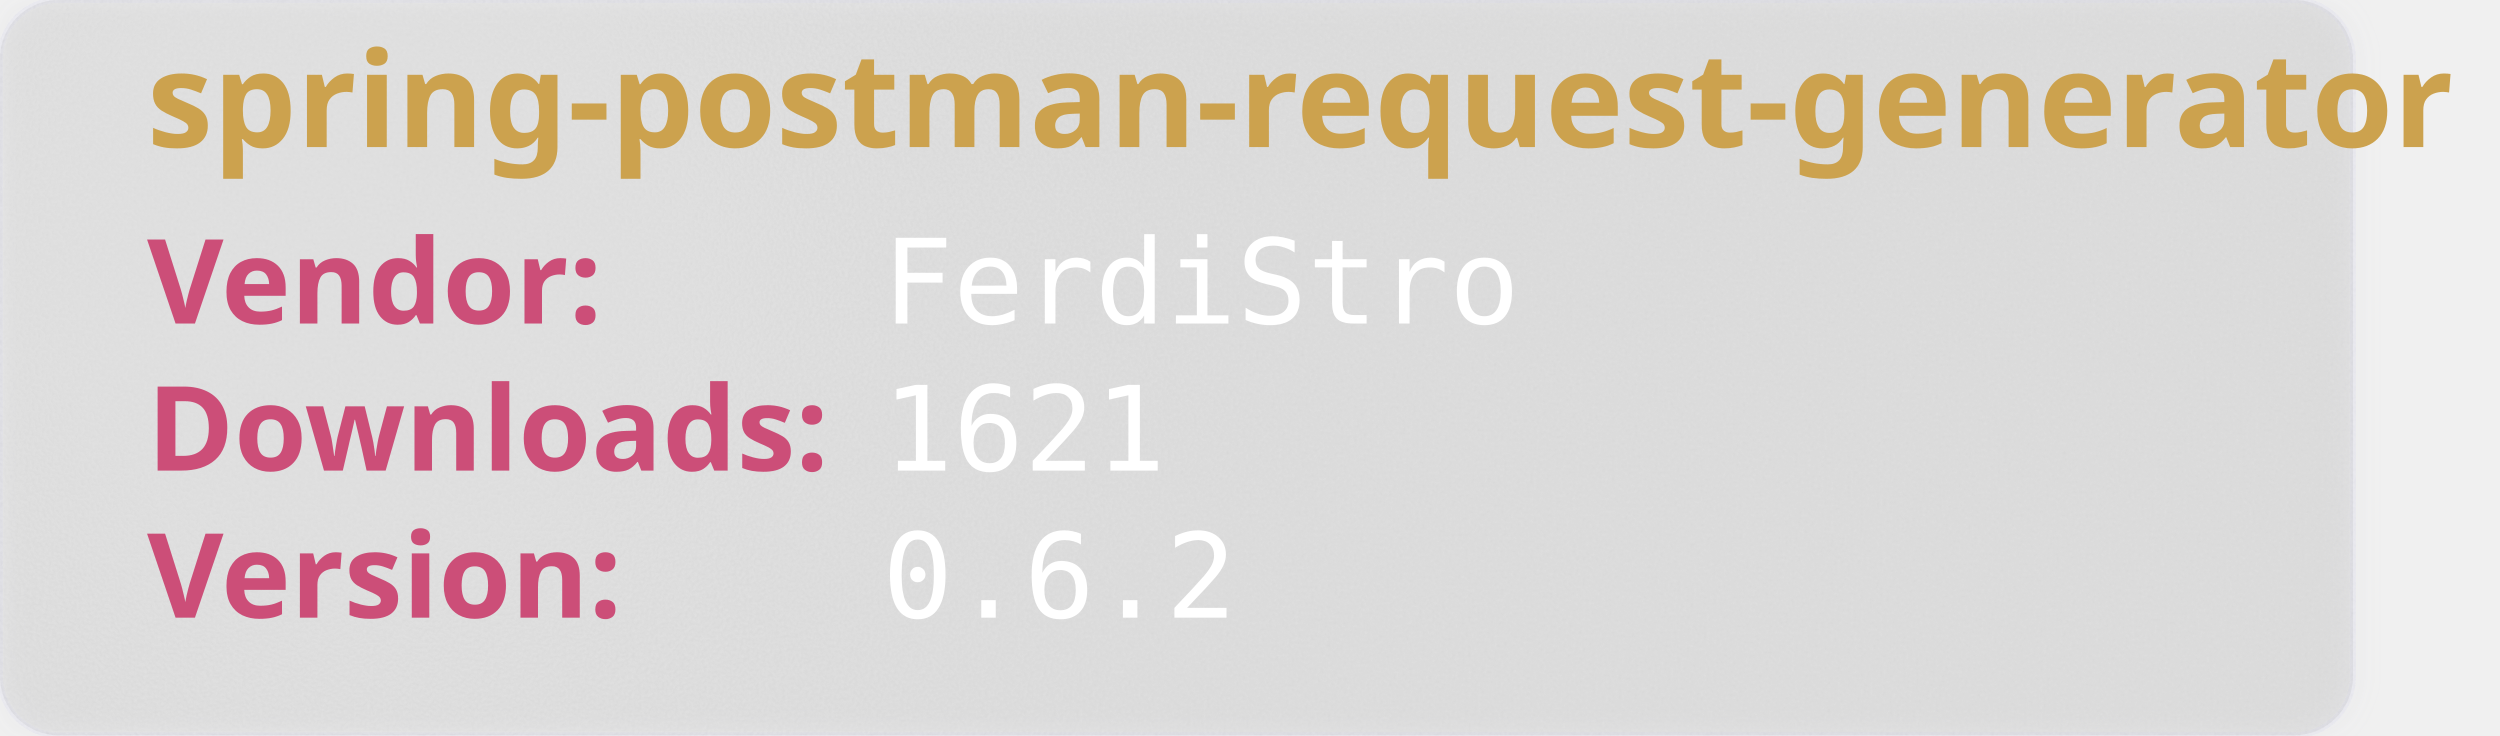
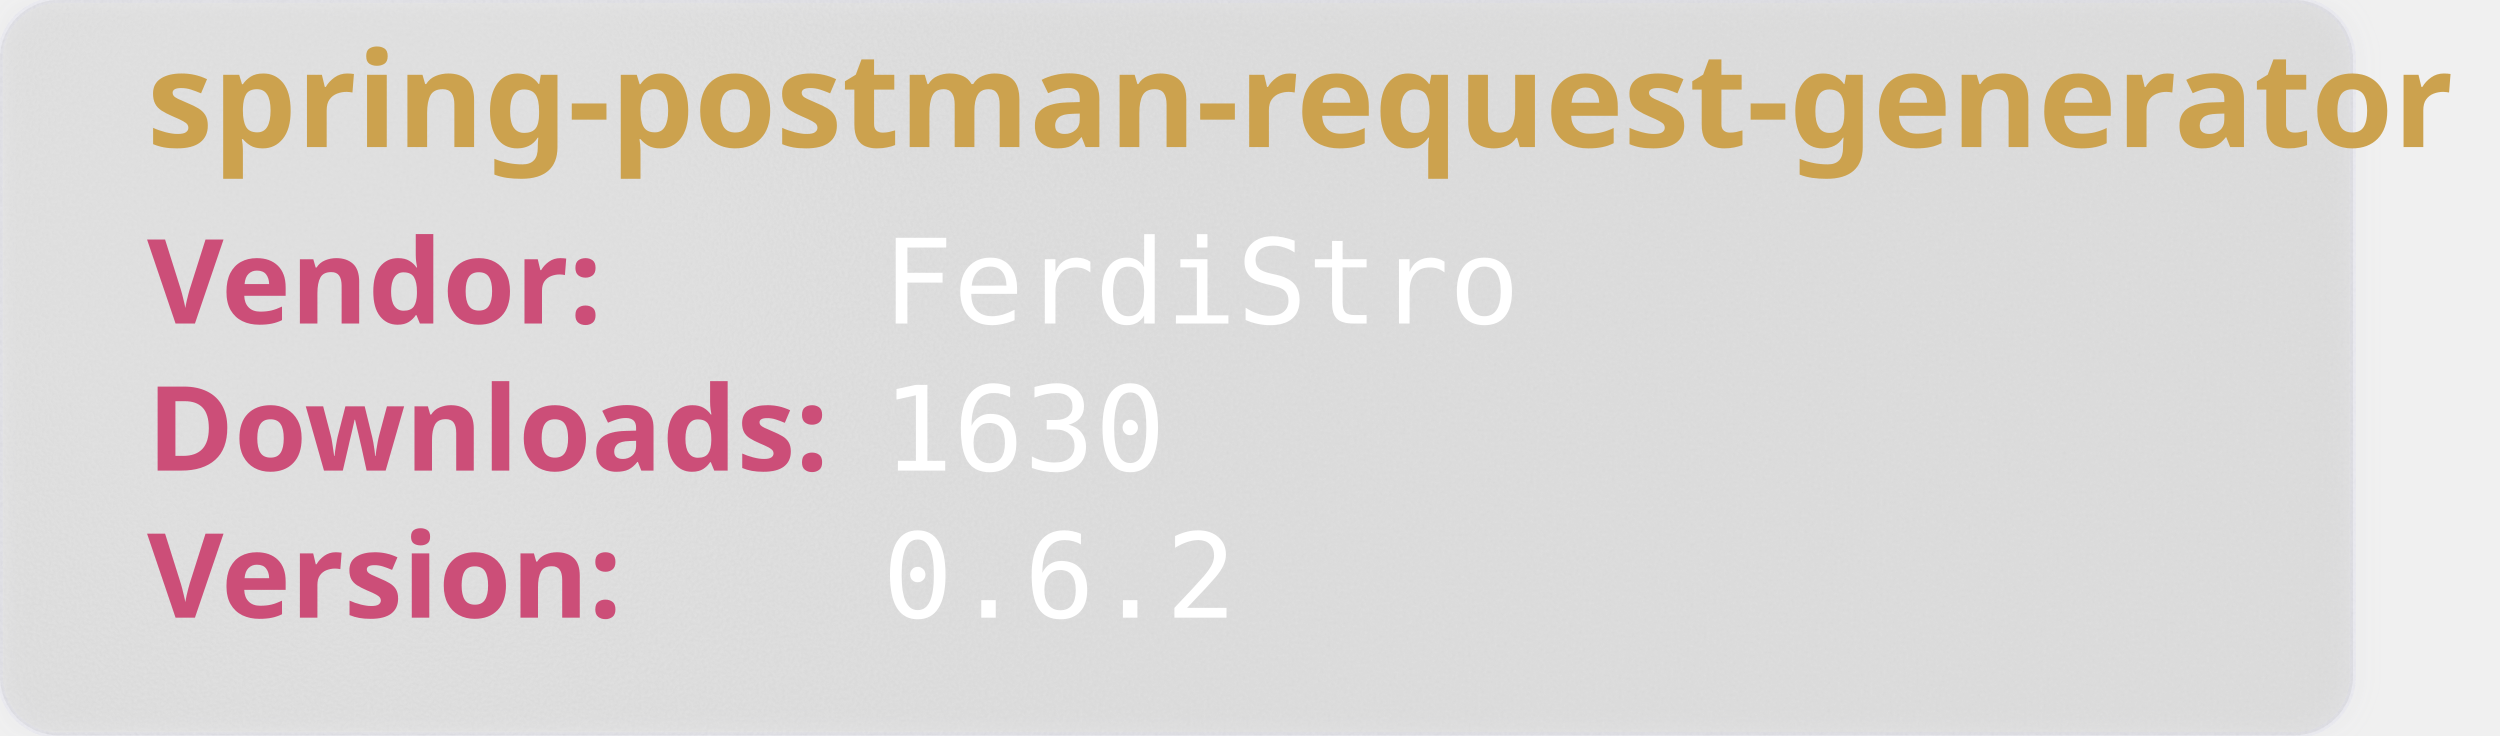
<svg xmlns="http://www.w3.org/2000/svg" width="850" height="250" viewBox="0 0 850 250" aria-hidden="true">
  <style>
        .heavy {
        font-weight: bold;
        font-family: "Orbitron", sans-serif;
        font-size: 2.5rem;
        }
    </style>
  <defs>
    <filter id="glass" x="-10%" y="-10%" width="120%" height="120%">
      <feGaussianBlur in="SourceGraphic" stdDeviation="4" result="blur" />
      <feTurbulence type="fractalNoise" baseFrequency="0.9" numOctaves="1" seed="3" result="noise" />
      <feColorMatrix type="saturate" values="0" in="noise" result="noiseGray" />
      <feComposite in="noiseGray" in2="SourceAlpha" operator="in" result="noiseClipped" />
      <feBlend in="blur" in2="noiseClipped" mode="overlay" result="glassBase" />
      <feSpecularLighting in="noiseClipped" surfaceScale="3" specularConstant="1.2" specularExponent="20" lighting-color="#ffffff" result="lightRaw">
        <fePointLight x="120" y="80" z="200" />
      </feSpecularLighting>
      <feComposite in="lightRaw" in2="SourceAlpha" operator="in" result="light" />
      <feBlend in="glassBase" in2="light" mode="screen" result="glassLit" />
      <feColorMatrix type="matrix" values="1 0 0 0 0                                0 1 0 0 0                                0 0 1 0 0                                0 0 0 0.55 0" in="glassLit" result="glassFinal" />
      <feMerge>
        <feMergeNode in="glassFinal" />
        <feMergeNode in="SourceGraphic" />
      </feMerge>
    </filter>
  </defs>
  <rect width="800" height="250" rx="20" fill="rgb(101,109,107, 0.1)" stroke-width="2" stroke="rgba(221, 221, 245, 0.2)" filter="url(#glass)" />
  <text class="heavy" font-family="monospace" x="50" y="50" fill="#CCA24E" font-size="45" style="test:bold">
        spring-postman-request-generator
    </text>
  <text class="heavy" font-family="monospace" x="50" y="110" fill="#CC4E78" font-size="40">
        Vendor:
    </text>
  <text font-family="monospace" x="300" y="110" fill="#fff" font-size="40">
       FerdiStro
    </text>
  <text class="heavy" font-family="monospace" x="50" y="160" fill="#CC4E78" font-size="40">
        Downloads:
    </text>
  <text font-family="monospace" x="300" y="160" fill="#fff" font-size="40">
-         1621
+         1630
    </text>
  <text class="heavy" font-family="monospace" x="50" y="210" fill="#CC4E78" font-size="40">
        Version:
    </text>
  <text font-family="monospace" x="300" y="210" fill="#fff" font-size="40">
      0.6.2
    </text>
</svg>
